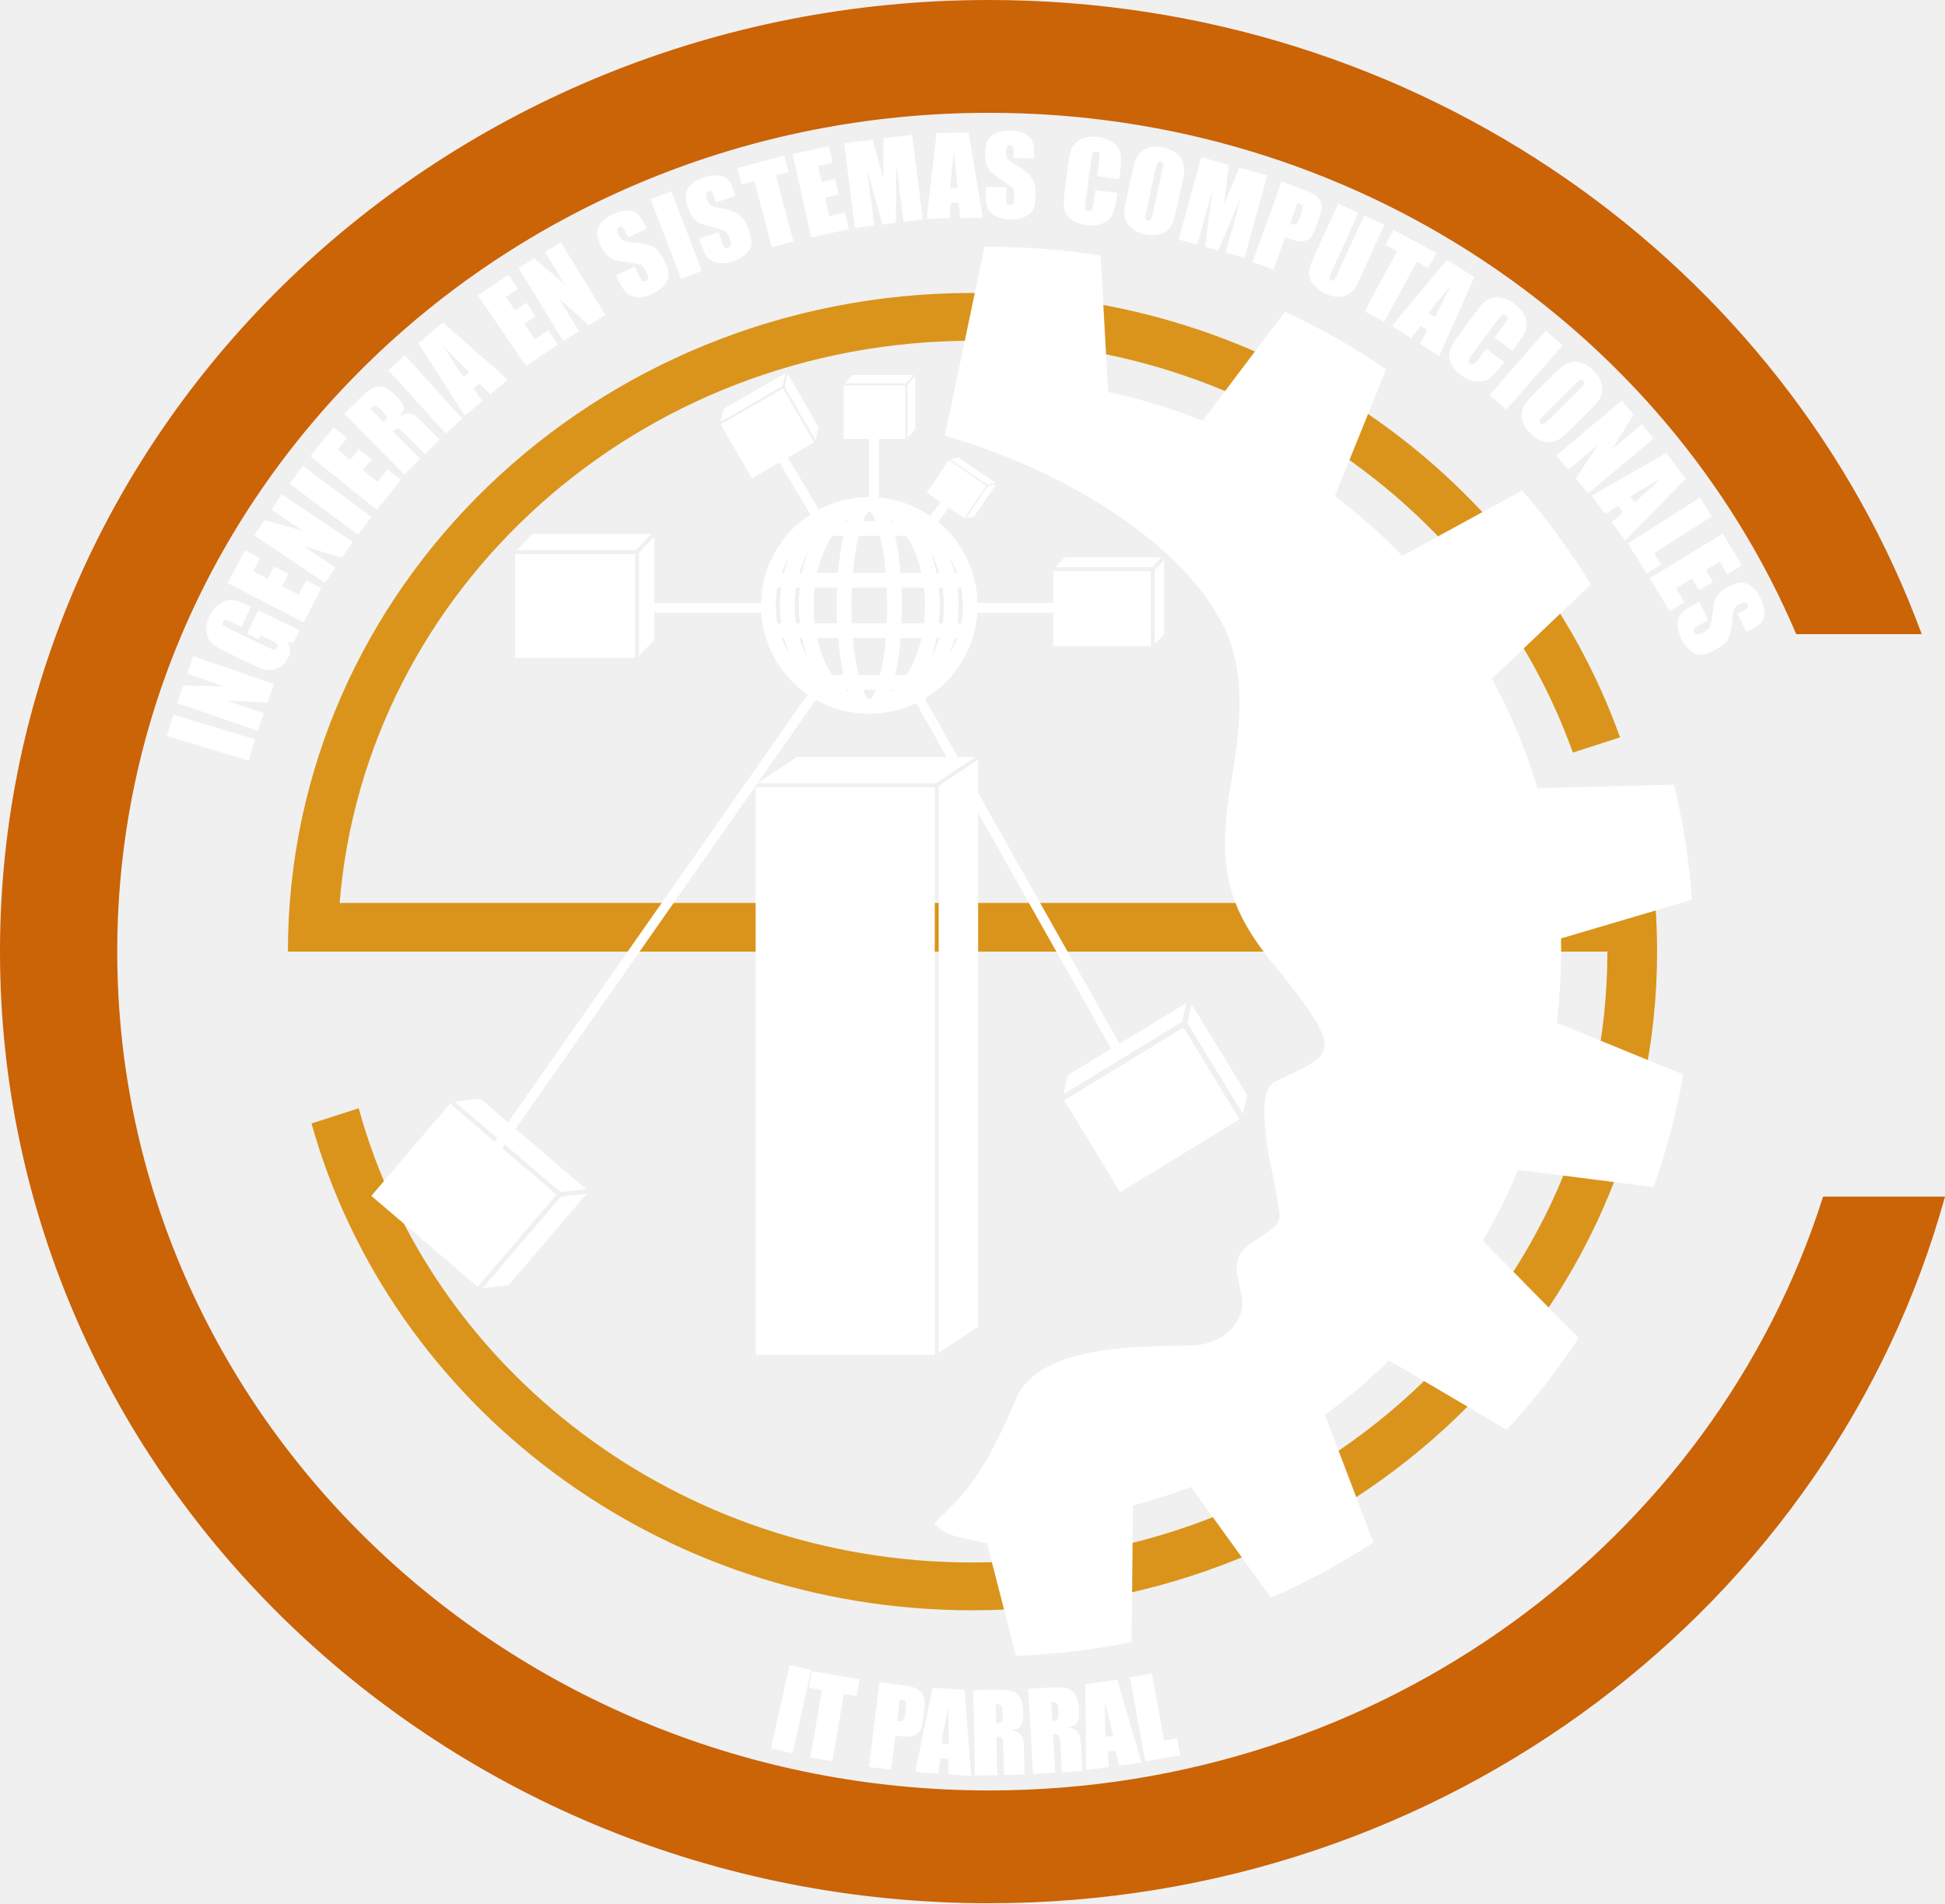
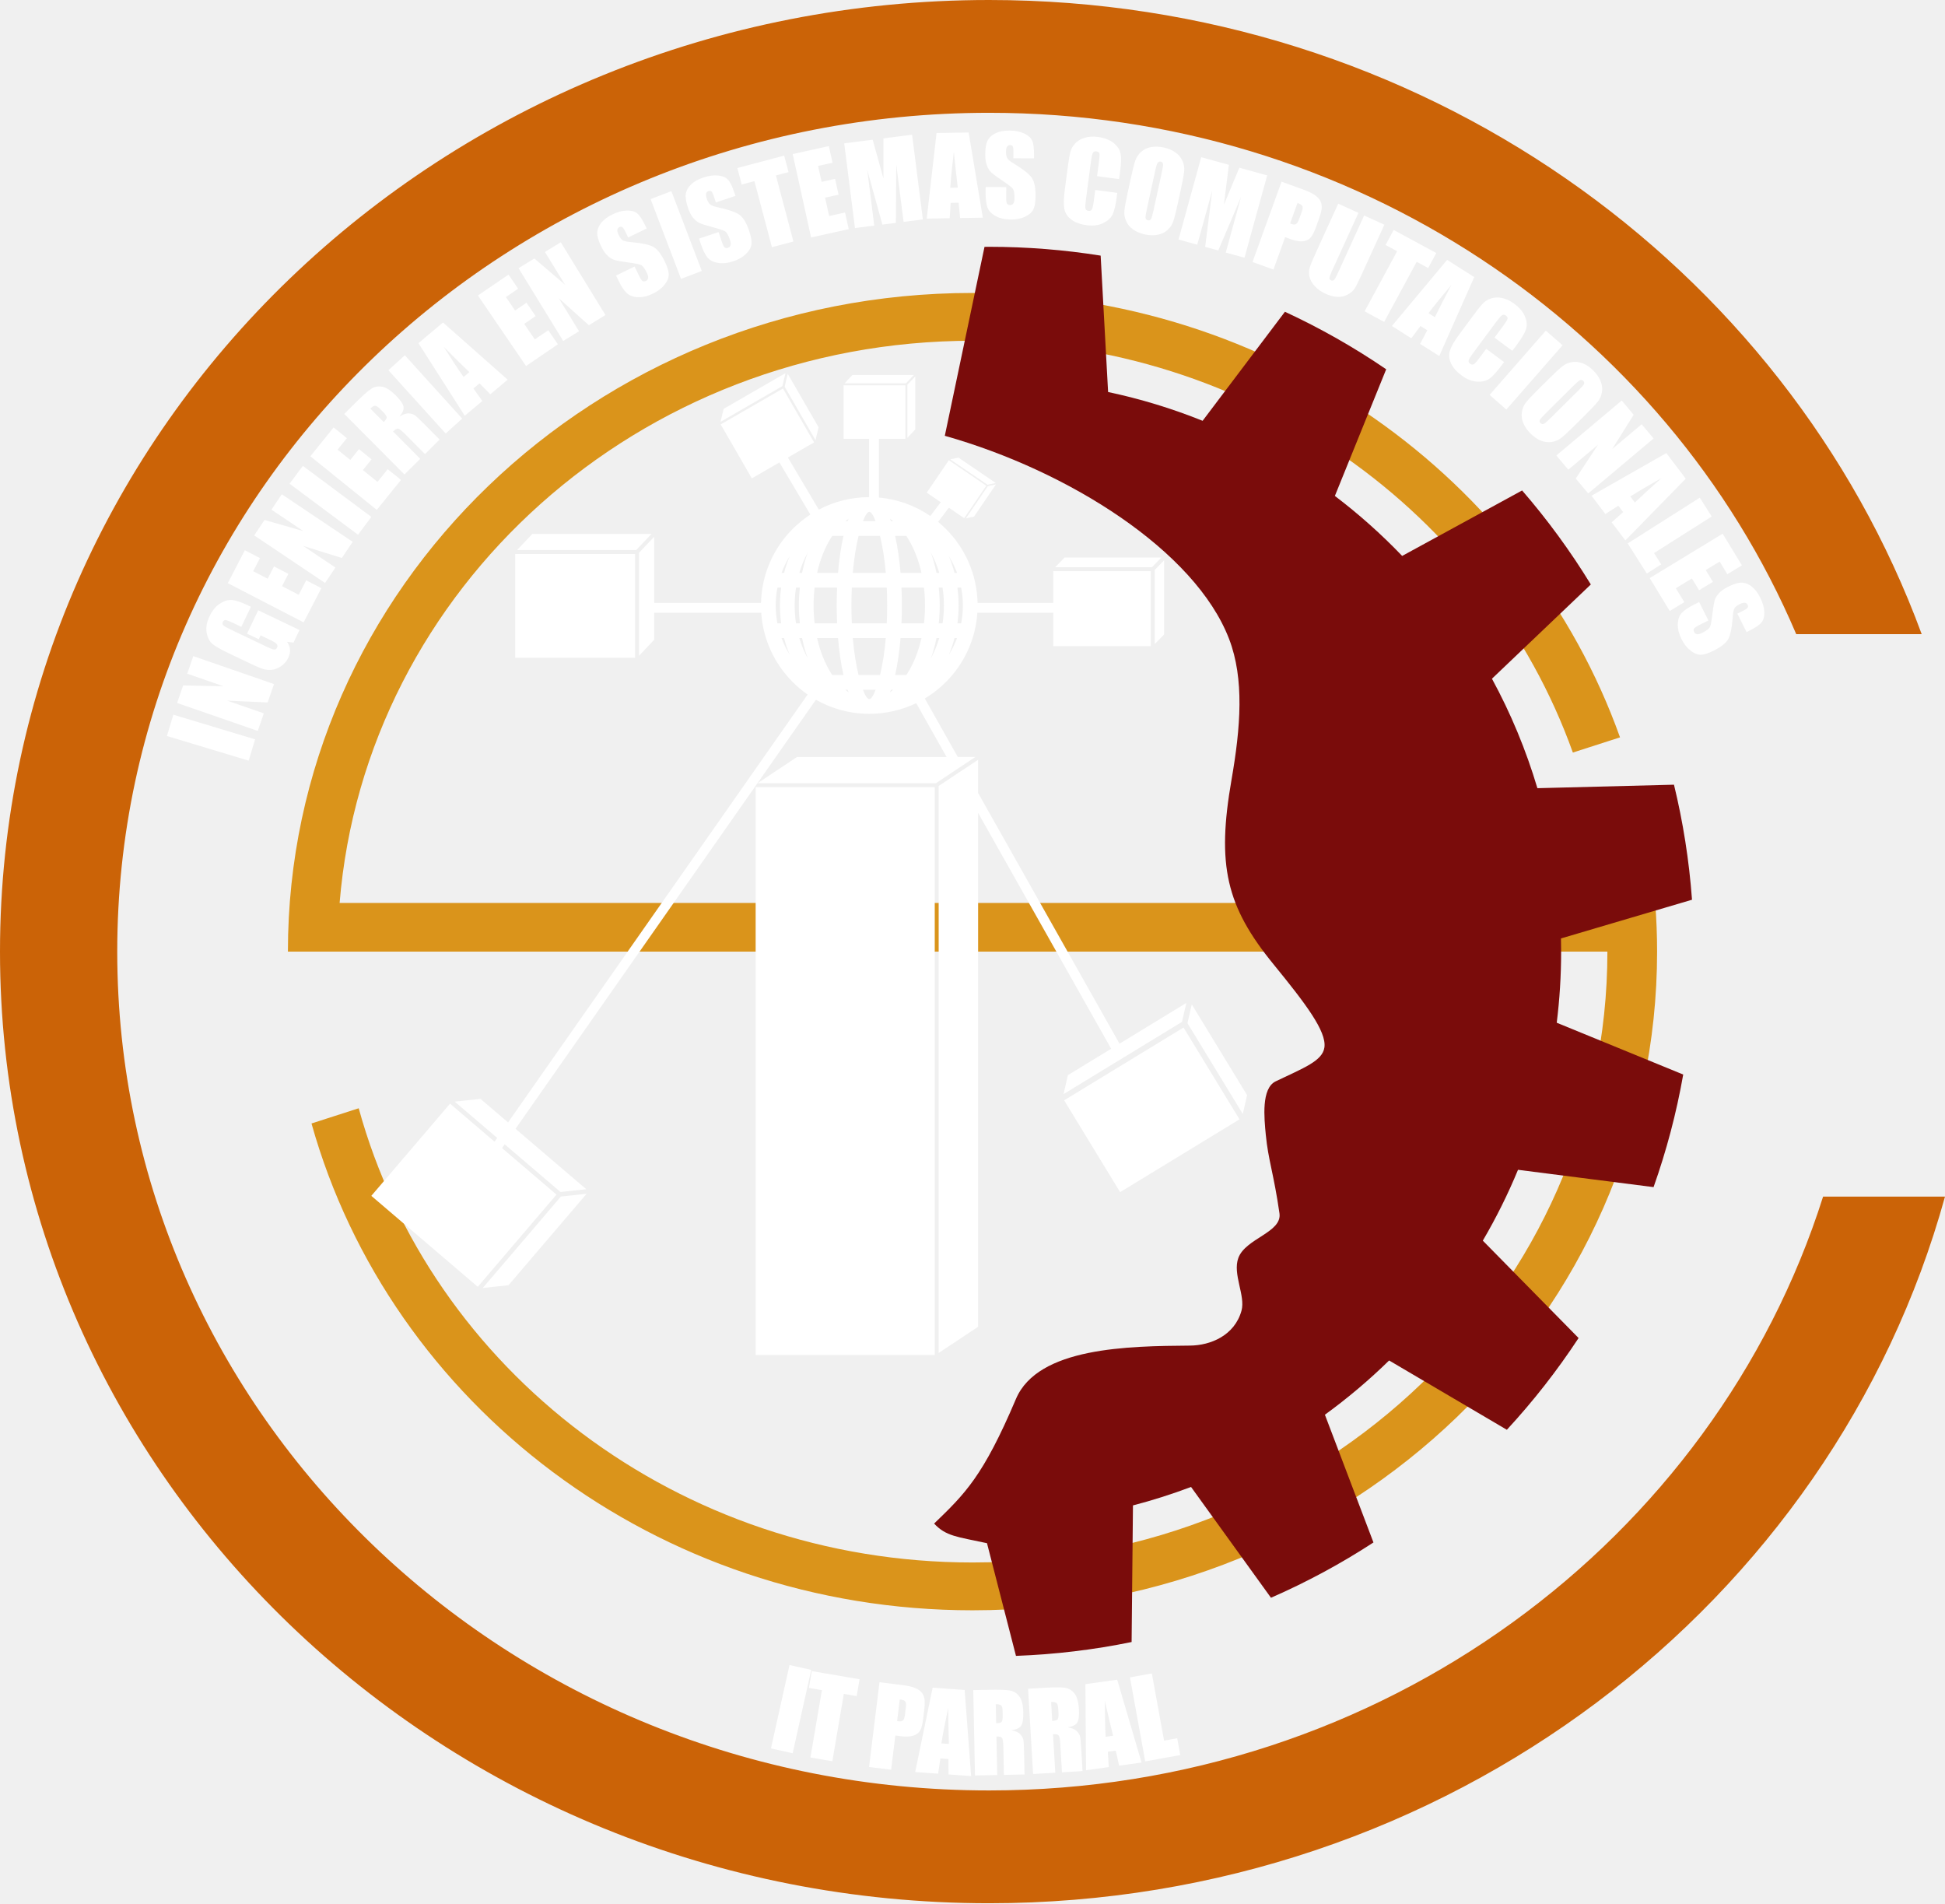
<svg xmlns="http://www.w3.org/2000/svg" xml:space="preserve" width="152.457mm" height="149.166mm" version="1.1" style="shape-rendering:geometricPrecision; text-rendering:geometricPrecision; image-rendering:optimizeQuality; fill-rule:evenodd; clip-rule:evenodd" viewBox="0 0 15305.13 14974.76">
  <defs>
    <style type="text/css">
   
     .fil3 {fill:#ffffff}
-      .fil2 {fill:#ffffff}
+      .fil2 {fill:#7A0C0B}
     .fil0 {fill:#CB6307}
     .fil1 {fill:#DA941B}
     .fil4 {fill:#ffffff;fill-rule:nonzero}
   
  </style>
  </defs>
  <g id="Capa_x0020_1">
    <g id="Sistemas_x0020_Computacionales.cdr">
      <path class="fil0" d="M7783.01 0c3387.84,0 6269.63,2082.64 7338.75,4989.51l-987.27 0c-1023.68,-2406.43 -3481.57,-4101.98 -6351.49,-4101.98 -3788.9,0 -6860.42,2954.87 -6860.42,6599.83 0,3644.98 3071.52,6599.85 6860.42,6599.85 3091.79,0 5705.54,-1967.71 6562.82,-4672.3l959.31 0c-884.04,3200.96 -3916.55,5559.84 -7522.12,5559.84 -4298.42,0 -7783.01,-3352.23 -7783.01,-7487.39 0,-4135.14 3484.59,-7487.37 7783.01,-7487.37z" />
      <path class="fil1" d="M7652.57 2304.95c2361.65,0 4368.15,1462.09 5095.36,3496.62l-371.16 119.52c-675.24,-1885.29 -2535.14,-3239.96 -4724.19,-3239.96 -2625.12,0 -4777.26,1947.91 -4980.19,4423.16l10352.55 0c9.61,126.47 14.68,254.21 14.68,383.06 0,2862.17 -2411.88,5182.43 -5387.04,5182.43 -2488.87,0 -4583.18,-1623.92 -5201.43,-3830.34l371.53 -119.64c565.74,2057.2 2513.63,3573.79 4829.89,3573.79 2759.17,0 4995.99,-2151.86 4995.99,-4806.24l-10383.03 0c0,-2862.17 2411.89,-5182.41 5387.04,-5182.41z" />
      <path class="fil2" d="M8719.6 3084.39c256.68,54.33 505.27,130.48 743.72,226.5l647.74 -857.93c278.91,129.16 545.31,280.73 796.82,452.53l-403.82 996.5c188.73,143.38 365.85,301.23 529.59,472.04l943.8 -515.12c199.81,230.65 380.73,478.11 540.73,739.73l-778.06 741.44c147.65,271.38 267.88,559.85 357.62,861.37l1074.73 -27.45c71.27,293.29 119.26,595.69 141.9,905.14l-1031.17 304.56c0.76,34.47 1.31,69.02 1.31,103.66 0,189.46 -11.82,376.16 -34.57,559.44l995.23 407.63c-53.58,304.61 -132.22,600.55 -233.37,885.86l-1066.62 -136.28c-79.67,192.9 -172.37,379.05 -276.99,557.35l753.68 766.25c-168.29,256.22 -357.26,497.61 -564.48,721.91l-926.42 -545.33c-157.61,154.24 -326.54,296.97 -505.38,426.85l382.07 1005.06c-255.04,166.26 -524.67,311.94 -806.42,435.05l-628.96 -871.85c-148.77,56.17 -301.24,104.85 -457.04,145.25l-10.66 1074.88c-295.35,60.7 -599.41,97.42 -909.92,109.06l-228.05 -886.6c-238.44,-51.45 -322.46,-54.67 -416.15,-154.39 241.47,-233.2 384.65,-369.4 644.04,-980.63 173.09,-407.89 885.42,-415.83 1369.51,-419.72 162.12,-1.28 350.68,-79.52 405.15,-274.11 33.21,-118.68 -71.9,-288.46 -24.51,-416.09 57.14,-153.91 345.03,-199.81 323.43,-350.42 -44.51,-310.37 -88.44,-418.58 -107.56,-617.97 -12.58,-131.22 -36.79,-365.63 77.92,-420.61 220.94,-105.91 368.59,-160.26 383.38,-267.23 17.43,-126.11 -148.27,-344.51 -399.97,-652.91 -374.76,-459.17 -448.03,-781.39 -331.03,-1453.18 71.34,-409.54 101.96,-792.51 -19.39,-1107.88 -267.45,-695.11 -1266.59,-1324.07 -2236.74,-1597.82l312.38 -1486.65c11.99,-0.07 23.92,-0.46 35.94,-0.46 298.8,0 591.99,23.92 877.99,69.43l58.6 1073.12z" />
      <path class="fil3" d="M8303.03 4462.94l74.29 -76.28 761.36 0 -74.31 76.28 -761.34 0zm857.14 -54.19l0 583.5 -73.89 75.86 0 -583.5 73.89 -75.86zm-104.8 675.23l-767.4 0 0 -590.13 767.4 0 0 590.13z" />
      <path class="fil3" d="M6645.91 3015.9l61.92 -65.43 483.14 0 -61.92 65.43 -483.14 0zm556.14 -54.05l0 417.6 -61.72 65.22 0 -417.6 61.72 -65.22zm-77.64 491.01l-486.26 0 0 -421.03 486.26 0 0 421.03z" />
      <path class="fil3" d="M6117.41 4904.45l29.58 0c-6.27,-45.74 -9.54,-92.69 -9.54,-140.56 0,-47.87 3.26,-94.84 9.54,-140.59l-29.58 0c-8.78,45.51 -13.4,92.5 -13.4,140.59 0,48.07 4.62,95.06 13.4,140.56zm1392.96 1160.9l-145.92 96.99 -1403.19 0 310.76 -206.58 1176.52 0 -238.9 -423.53c-111.76,53.85 -237,84.06 -369.2,84.06 -152.68,0 -296.07,-40.3 -420.11,-110.8l-2363.68 3375.86 556.82 475.6 -202.94 21.62 -439.31 -375.24 -20.77 29.7 428.65 366.13 -619.51 725.3 -837.66 -715.51 619.51 -725.29 350.27 299.18 20.79 -29.69 -334.25 -285.5 202.95 -21.6 216.7 185.11 2357.28 -3366.66c-41.98,-29.13 -81.21,-61.99 -117.24,-98.02 -141.76,-141.52 -233.78,-332.84 -247.85,-545.46l-842.06 0 0 212.26 -119.75 126.56 0 -810.33 119.75 -126.55 0 520.83 840.39 0c5.26,-227.41 99.57,-432.8 249.39,-582.64 42.18,-42.11 88.73,-79.82 138.92,-112.44l-243.48 -410.45 -217.16 125.39 -244.86 -424.14 489.82 -282.83 244.9 424.14 -205.94 118.89 243.19 409.95c118.17,-62.42 252.69,-97.85 395.4,-98.16l0 -588.97 77.22 0 0 592.25c149.27,13.11 287.56,64.79 404.85,145.02l82.28 -108.45 -110.36 -75.14 173.79 -255.27 294.83 200.73 -173.79 255.3 -120.87 -82.3 -84.46 111.34c21.14,17.45 41.47,35.9 60.85,55.26 149.95,149.71 244.27,355.1 249.52,582.51l883.47 0 0 77.22 -885.14 0c-14.07,212.62 -106.09,403.96 -247.72,545.59 -49.62,49.51 -105.26,92.98 -165.75,129.18l259.48 459.97 138.44 0 -100.68 66.94 -64.18 42.66zm79.09 -16.24l107.27 -71.27 0 261.43 1112.7 1972.49 525.71 -320.49 -34.03 148.84 -932 568.18 34.02 -148.86 340.63 -207.65 -1047.04 -1856.08 0 4043.29 -310.37 206.16 0 -4461.15 138.9 -92.26 64.2 -42.64zm-3520.56 -1721.26l120.15 -126.97 937.48 0 -120.16 126.97 -937.47 0zm928.48 847.85l-943.54 0 0 -816.95 943.54 0 0 816.95zm672.4 -1856.76l24.31 -101.94 486.7 -280.99 -24.32 101.94 -486.69 280.99zm528.8 -377.91l242.86 420.69 -24.22 101.6 -242.86 -420.7 24.22 -101.59zm1279.07 673.46l64.57 -14.09 292.94 199.45 -64.57 14.1 -292.94 -199.46zm359.51 196.79l-172.39 253.23 -64.35 14.07 172.41 -253.24 64.33 -14.06zm1540.8 4091l435.41 714.31 -33.84 147.99 -435.41 -714.27 33.84 -148.03zm375.59 904.79l-939.42 572.67 -440.37 -722.39 939.43 -572.7 440.36 722.42zm-5137.72 585.76l-614.49 719.4 -202.29 21.55 614.49 -719.37 202.29 -21.58zm1648.14 -4488.38l29.79 0c-4.88,-45.74 -7.44,-92.69 -7.44,-140.56 0,-47.87 2.56,-94.84 7.44,-140.59l-29.79 0c-7.01,45.49 -10.68,92.5 -10.68,140.59 0,48.09 3.67,95.08 10.68,140.56zm146.27 0l176.88 0c-2.02,-45.7 -3.06,-92.67 -3.06,-140.56 0,-47.92 1.04,-94.89 3.06,-140.59l-176.88 0c-5.32,45.51 -8.09,92.5 -8.09,140.59 0,48.09 2.77,95.06 8.09,140.56zm292.77 0l274.87 0c2.06,-45.55 3.13,-92.52 3.13,-140.56 0,-48.05 -1.07,-95.04 -3.13,-140.59l-274.87 0c-2.06,45.55 -3.12,92.54 -3.12,140.59 0,48.04 1.06,95.01 3.12,140.56zm390.76 0l176.88 0c5.32,-45.5 8.1,-92.47 8.1,-140.56 0,-48.09 -2.78,-95.08 -8.1,-140.59l-176.88 0c2.02,45.7 3.07,92.67 3.07,140.59 0,47.89 -1.05,94.86 -3.07,140.56zm293.36 0l29.8 0c7,-45.48 10.68,-92.47 10.68,-140.56 0,-48.09 -3.68,-95.1 -10.68,-140.59l-29.8 0c4.89,45.75 7.45,92.72 7.45,140.59 0,47.87 -2.56,94.82 -7.45,140.56zm146.76 0l29.59 0c8.77,-45.5 13.39,-92.49 13.39,-140.56 0,-48.09 -4.62,-95.08 -13.39,-140.59l-29.59 0c6.28,45.75 9.55,92.72 9.55,140.59 0,47.87 -3.26,94.82 -9.55,140.56zm-2.87 115.83l-19.98 0c-11.87,45.62 -26.77,89.57 -44.48,131.52 25.64,-41.3 47.3,-85.31 64.46,-131.52zm-139.99 0l-21.7 0c-11.34,55.95 -26.27,109.4 -44.37,159.63 26.94,-49.25 49.25,-102.79 66.08,-159.63zm-139.98 0l-164.62 0c-9.09,108.76 -23.81,207.61 -42.77,291.02l88.16 0 10.41 -16.15c47.83,-76.59 85.32,-170.18 108.81,-274.87zm-280.76 0l-259.67 0c9.63,110.99 25.35,210.17 45.51,291.02l168.67 0c20.16,-80.85 35.87,-180.03 45.5,-291.02zm-375.81 0l-164.61 0c23.48,104.69 60.98,198.28 108.8,274.87l10.42 16.15 88.16 0c-18.95,-83.41 -33.69,-182.26 -42.78,-291.02zm-282.89 0l-21.71 0c16.83,56.84 39.13,110.38 66.08,159.63 -18.1,-50.24 -33.03,-103.68 -44.36,-159.63zm-141.73 0l-19.98 0c17.16,46.21 38.83,90.22 64.46,131.52 -17.71,-41.95 -32.62,-85.9 -44.48,-131.52zm-19.98 -512.8l19.98 0c11.87,-45.62 26.77,-89.56 44.48,-131.52 -25.63,41.3 -47.3,85.32 -64.46,131.52zm139.99 0l21.71 0c11.33,-55.95 26.26,-109.37 44.36,-159.6 -26.94,49.22 -49.25,102.76 -66.08,159.6zm139.99 0l164.61 0c9.09,-108.76 23.79,-207.58 42.78,-290.99l-88.16 0 -10.42 16.15c-47.85,76.58 -85.32,170.15 -108.8,274.84zm280.75 0l259.67 0c-9.63,-110.99 -25.34,-210.14 -45.5,-290.99l-168.67 0c-20.16,80.85 -35.88,180 -45.51,290.99zm375.81 0l164.62 0c-23.49,-104.69 -60.97,-198.26 -108.81,-274.84l-10.41 -16.15 -88.16 0c18.97,83.41 33.68,182.23 42.77,290.99zm282.9 0l21.7 0c-16.83,-56.84 -39.13,-110.38 -66.08,-159.6 18.1,50.23 33.03,103.65 44.37,159.6zm141.72 0l19.98 0c-17.16,-46.2 -38.82,-90.22 -64.46,-131.52 17.71,41.96 32.62,85.9 44.48,131.52zm-859.33 -406.82l18.45 0 7.18 -19.24c-8.69,5.95 -17.23,12.37 -25.63,19.24zm139.09 0l99.29 0c-17.6,-46.84 -34.67,-73.34 -49.64,-73.34 -14.97,0 -32.02,26.5 -49.64,73.34zm219.92 0l18.45 0c-8.4,-6.88 -16.94,-13.29 -25.63,-19.24l7.18 19.24zm18.43 1326.47l-18.43 0 -7.18 19.23c8.67,-5.97 17.23,-12.39 25.61,-19.23zm-139.07 0l-99.27 0c17.6,46.81 34.67,73.32 49.62,73.32 14.97,0 32.04,-26.51 49.64,-73.32zm-219.92 0l-18.43 0c8.4,6.85 16.94,13.26 25.61,19.21l-7.18 -19.21zm685.29 5233.88l-1409.24 0 0 -4467.78 1409.24 0 0 4467.78z" />
      <path class="fil4" d="M1364.01 5623.29l643.26 193.99 -50.55 167.53 -643.23 -193.99 50.52 -167.53zm157.15 -460.8l634.86 219.9 -50.03 144.46 -318.43 -14.11 288.68 99.98 -47.83 138.07 -634.86 -219.92 47.81 -138.05 317.85 6.75 -285.88 -99.02 47.83 -138.05zm453.21 -388.33l-75.45 157.85 -55.06 -26.3c-34.73,-16.61 -57.1,-25.57 -67.2,-26.79 -10.24,-1.26 -17.92,3.67 -23.17,14.67 -4.52,9.46 -3.93,17.73 1.97,24.78 5.75,7.01 24.22,17.86 55.15,32.66l290.69 138.94c27.08,12.94 45.88,19.9 56.08,20.53 10.22,0.63 17.79,-4.05 22.68,-14.27 5.38,-11.23 4.11,-21.1 -3.66,-29.82 -7.79,-8.6 -25.84,-19.74 -54.08,-33.23l-71.77 -34.31 -14.67 30.64 -91.95 -43.95 87.92 -183.91 324.92 155.31 -47.45 99.24 -50.39 -6.19c13.66,19.7 21.23,39.95 22.94,60.7 1.62,20.86 -2.87,42.41 -13.41,64.52 -12.63,26.42 -30.82,48.03 -54.76,64.96 -23.9,16.84 -48.09,26.77 -72.8,29.52 -24.65,2.98 -48.11,0.85 -70.39,-6.01 -22.22,-7.03 -54.25,-20.45 -95.86,-40.34l-180.11 -86.08c-57.85,-27.67 -98.41,-50.81 -121.59,-69.58 -23.33,-18.82 -38.78,-48.2 -46.53,-88.14 -7.73,-39.95 -0.33,-83.33 22.09,-130.19 22.04,-46.1 49.72,-79.78 83.28,-101.08 33.57,-21.31 65.57,-30.47 96.02,-27.23 30.57,3.32 70.58,16.79 120.4,40.6l26.18 12.52zm-181.74 -186.13l133.95 -258.73 119.18 61.7 -53.5 103.35 113.9 58.97 49.97 -96.56 113.13 58.58 -49.98 96.55 131.26 67.93 58.96 -113.9 119.18 61.71 -139.42 269.28 -596.64 -308.88zm424.75 -699.26l557.9 374.36 -85.19 126.96 -304.3 -94.77 253.66 170.22 -81.4 121.32 -557.9 -374.38 81.4 -121.3 305.64 87.48 -251.2 -168.57 81.4 -121.32zm165.69 -223.17l538.86 401.24 -104.49 140.35 -538.87 -401.24 104.5 -140.35zm59.09 -75.79l183.05 -226.69 104.43 84.31 -73.12 90.55 99.8 80.56 68.3 -84.57 99.11 80.02 -68.29 84.59 115 92.85 80.56 -99.79 104.43 84.29 -190.51 235.93 -522.74 -422.05zm266.9 -333.04l87.64 -87.12c58.42,-58.11 100.18,-95.21 125.35,-111.25 25.18,-16.04 53.52,-21.25 85.04,-15.67 31.4,5.49 67.36,28.63 107.71,69.19 36.83,37.03 56.95,66.54 60.38,88.47 3.54,21.79 -7.05,47.51 -31.65,76.97 30.58,-18.23 55.22,-26.56 73.88,-24.73 18.49,1.77 33.09,6.01 43.6,12.54 10.57,6.44 34.93,28.93 73.16,67.39l125.07 125.79 -115.06 114.38 -157.59 -158.51c-25.35,-25.5 -43.03,-39.29 -53.13,-41.41 -10.02,-2.24 -23.46,5.14 -40.42,22l213.79 215.05 -124.08 123.36 -473.69 -476.45zm204.92 -42.04l105.41 106.02c13.85,-13.79 21.6,-25.28 23.31,-34.58 1.75,-9.29 -7.81,-24.54 -28.67,-45.53l-26.07 -26.2c-15.06,-15.15 -27.67,-22.39 -37.67,-21.81 -10,0.56 -22.16,8.03 -36.31,22.11zm271.93 -419.33l450.99 498.01 -129.7 117.45 -450.97 -498.01 129.68 -117.45zm300.26 -258.03l508.85 449.97 -136.65 114.87 -84.86 -86.21 -48.22 40.54 70.33 98.42 -138.36 116.33 -364.52 -571.31 193.42 -162.6zm207.24 390.61c-55.4,-52.93 -122.77,-119.44 -202.36,-199.58 69.84,109.93 122.17,189.11 156.96,237.74l45.4 -38.17zm67.41 -603.07l240.7 -164.15 75.62 110.88 -96.15 65.57 72.27 105.95 89.81 -61.26 71.79 105.26 -89.83 61.24 83.28 122.11 105.96 -72.27 75.62 110.88 -250.53 170.85 -378.54 -555.08zm651.94 -418.73l351.48 572.6 -130.33 79.97 -237.24 -212.81 159.81 260.35 -124.52 76.43 -351.45 -572.59 124.51 -76.44 241.49 206.75 -158.26 -257.84 124.51 -76.43zm676.15 -108.43l-145.95 70.88 -21.68 -44.69c-10.16,-20.9 -18.56,-33.34 -25.04,-37.27 -6.47,-3.95 -13.94,-3.76 -22.62,0.43 -9.41,4.58 -14.69,11.87 -15.75,21.98 -1.14,9.98 2.08,22.77 9.67,38.42 9.77,20.11 19.95,33.92 30.34,41.43 10.25,7.46 31.02,12.67 62.4,15.36 89.89,7.82 150.43,20.75 181.42,38.57 31.15,17.77 61.03,56.32 89.72,115.41 20.9,43.04 31.21,77.2 31.1,102.59 -0.17,25.26 -11.22,51.72 -33.46,79.5 -22.05,27.86 -52.2,51.02 -90.53,69.62 -42.02,20.4 -81.71,29.75 -119.22,28.3 -37.41,-1.51 -66.6,-12.36 -87.81,-32.42 -21.18,-20.24 -42.77,-53.05 -64.72,-98.25l-19.23 -39.59 145.94 -70.87 35.68 73.48c11.01,22.67 20.1,36.18 27.34,40.71 7.23,4.51 16.02,4.18 26.46,-0.89 10.44,-5.06 16.22,-12.92 17.3,-23.66 1.13,-10.64 -2.24,-24.08 -10.03,-40.13 -17.27,-35.54 -33.42,-56.49 -48.35,-62.61 -15.37,-6.06 -48.72,-12.55 -100.18,-19.34 -51.52,-6.94 -86.42,-13.28 -104.82,-18.82 -18.3,-5.58 -36.71,-16.65 -55.02,-33.27 -18.28,-16.58 -35.29,-40.9 -50.87,-72.99 -22.46,-46.25 -33.03,-82.95 -31.58,-110.09 1.47,-27.15 12.34,-53.06 32.81,-77.94 20.51,-24.89 49.31,-46.27 86.63,-64.4 40.74,-19.79 78.58,-29.99 113.73,-30.84 35.09,-0.65 62.09,6.66 81.16,22.29 19,15.47 40.26,47.19 63.57,95.19l11.62 23.94zm194.16 -293.6l239.41 627.78 -163.48 62.34 -239.43 -627.76 163.5 -62.36zm504.21 37.01l-153.81 51.65 -15.82 -47.1c-7.38,-22 -14.11,-35.41 -20.05,-40.14 -5.91,-4.73 -13.35,-5.52 -22.48,-2.45 -9.94,3.32 -16.09,9.87 -18.45,19.76 -2.39,9.77 -0.83,22.86 4.7,39.36 7.12,21.18 15.43,36.17 24.81,44.97 9.21,8.69 29.15,16.5 59.92,23.18 88.14,19.21 146.56,39.79 175.01,61.42 28.63,21.6 53.35,63.63 74.27,125.89 15.24,45.36 21.1,80.57 17.75,105.72 -3.39,25.04 -17.75,49.88 -43.34,74.59 -25.43,24.83 -58.29,43.93 -98.66,57.5 -44.28,14.88 -84.86,19.08 -121.87,12.87 -36.9,-6.28 -64.46,-20.77 -82.95,-43.38 -18.43,-22.79 -35.66,-58.08 -51.65,-105.72l-14.01 -41.72 153.79 -51.65 26 77.44c8.03,23.87 15.32,38.43 21.91,43.84 6.62,5.4 15.37,6.21 26.37,2.49 11.01,-3.67 17.73,-10.72 20.19,-21.27 2.49,-10.37 0.82,-24.14 -4.84,-41.06 -12.59,-37.45 -25.94,-60.27 -39.95,-68.27 -14.5,-7.97 -46.75,-18.65 -96.92,-31.95 -50.22,-13.46 -83.99,-24.21 -101.54,-32.04 -17.44,-7.88 -34.29,-21.21 -50.34,-40.02 -16,-18.8 -29.79,-45.09 -41.15,-78.91 -16.35,-48.72 -22.15,-86.48 -17.27,-113.22 4.92,-26.72 19.01,-51.04 42.51,-73.1 23.5,-22.09 54.8,-39.61 94.12,-52.82 42.95,-14.43 81.77,-19.7 116.74,-16.09 34.9,3.83 60.75,14.54 77.66,32.47 16.88,17.79 33.88,51.94 50.87,102.54l8.49 25.22zm383.34 -316.74l34.38 129.75 -99.35 26.33 137.76 519.7 -169.13 44.82 -137.76 -519.7 -100.16 26.55 -34.38 -129.73 368.63 -97.73zm67.04 -12.08l284.5 -62.81 28.93 131.06 -113.64 25.09 27.67 125.24 106.15 -23.44 27.48 124.41 -106.16 23.41 31.87 144.35 125.24 -27.67 28.93 131.05 -296.09 65.37 -144.87 -656.06zm939.61 -152.29l84.75 666.5 -151.66 19.27 -57.63 -449.87 -3.04 457.6 -106.17 13.48 -119.5 -431.73 55.49 439.87 -151.68 19.28 -84.73 -666.5 223.97 -28.47c11.45,39.52 24.38,86.1 38.72,139.35l46.1 166.11 -0.13 -316.21 225.53 -28.69zm445.04 -17.58l111.34 670.06 -178.49 3.02 -11.51 -120.43 -62.98 1.07 -7.45 120.76 -180.74 3.06 77.19 -673.27 252.65 -4.29zm-85.36 433.86c-9.65,-76.02 -20.03,-170.13 -31.27,-282.51 -15.09,129.38 -24.36,223.83 -28.04,283.51l59.31 -1zm599.57 -230.14l-162.21 -1.16 0.35 -49.68c0.17,-23.22 -1.84,-38.11 -5.91,-44.5 -4.05,-6.4 -10.83,-9.56 -20.46,-9.63 -10.46,-0.09 -18.41,4.12 -23.86,12.7 -5.45,8.44 -8.23,21.31 -8.36,38.72 -0.17,22.37 2.83,39.24 8.82,50.6 5.86,11.23 22.2,25.11 49.11,41.44 77.12,46.83 125.66,85.27 145.56,115 20.03,29.75 29.73,77.52 29.24,143.21 -0.35,47.85 -6.23,83.04 -17.6,105.74 -11.33,22.57 -33.01,41.39 -65.24,56.45 -32.11,15.19 -69.39,22.59 -112.01,22.28 -46.7,-0.35 -86.43,-9.57 -119.41,-27.49 -32.86,-17.95 -54.22,-40.61 -64.35,-67.98 -10,-27.56 -14.82,-66.52 -14.45,-116.77l0.33 -44.01 162.21 1.15 -0.59 81.69c-0.18,25.19 1.99,41.35 6.46,48.61 4.49,7.25 12.52,10.86 24.14,10.94 11.6,0.07 20.24,-4.4 25.98,-13.56 5.73,-9.03 8.66,-22.57 8.79,-40.41 0.28,-39.5 -4.92,-65.44 -15.58,-77.55 -11.1,-12.26 -38.13,-32.85 -81.23,-61.74 -43.12,-29.07 -71.58,-50.22 -85.62,-63.35 -13.92,-13.11 -25.52,-31.19 -34.58,-54.19 -9.02,-22.98 -13.48,-52.33 -13.24,-88.01 0.37,-51.39 7.18,-88.98 20.51,-112.68 13.35,-23.68 34.58,-42.09 63.95,-55.3 29.42,-13.22 64.72,-19.64 106.2,-19.34 45.29,0.33 83.73,7.97 115.61,22.79 31.74,14.95 52.7,33.49 62.88,55.93 10.16,22.33 15.15,60.14 14.76,113.5l-0.2 26.62zm669.73 162.82l-173.45 -22.92 15.28 -115.66c4.44,-33.68 5.38,-54.84 2.84,-63.74 -2.56,-8.75 -10.15,-14.04 -22.63,-15.69 -14.03,-1.86 -23.68,2 -28.8,11.61 -5.15,9.74 -10.01,31.38 -14.45,65.04l-40.83 309.06c-4.29,32.42 -5.1,53.71 -2.62,64.19 2.49,10.31 10.42,16.37 23.61,18.13 12.74,1.68 21.82,-2.15 27.06,-11.59 5.23,-9.3 10.29,-32.33 15.13,-68.97l11.07 -83.79 173.45 22.9 -3.43 25.98c-9.13,69.05 -20.49,117.38 -33.99,144.87 -13.5,27.65 -38.46,50.03 -74.59,67.39 -36.27,17.36 -78.69,22.74 -127.5,16.3 -50.67,-6.7 -91.29,-21.36 -121.85,-44.1 -30.4,-22.72 -48.94,-51.02 -55.3,-84.97 -6.37,-33.99 -5.25,-83.52 3.37,-148.77l25.69 -194.52c6.32,-48 12.76,-83.72 19.17,-107.3 6.53,-23.54 19.26,-45.42 38.63,-65.41 19.19,-20.03 44.11,-34.58 74.71,-43.54 30.6,-8.95 64.69,-10.87 102.3,-5.9 50.96,6.74 91.76,22.11 122.4,46.29 30.51,24.03 49.05,51.46 55.69,82.32 6.5,30.84 5.64,77.26 -2.59,139.46l-8.36 63.31zm461.7 192.46c-14.34,65.99 -26,112.26 -35.16,138.96 -9.02,26.87 -24.14,49.79 -45.4,68.93 -21.25,19.14 -47.18,31.75 -77.63,37.89 -30.45,6.12 -64.13,5.18 -101.07,-2.85 -35.14,-7.64 -65.27,-20.29 -90.72,-37.84 -25.44,-17.58 -44.26,-39.62 -56.15,-66.26 -12.02,-26.66 -16.67,-53.89 -14.11,-81.6 2.71,-27.78 11.31,-75.44 26,-142.95l24.42 -112.33c14.36,-66 26,-112.29 35.16,-138.99 9.02,-26.87 24.14,-49.79 45.4,-68.93 21.27,-19.14 47.18,-31.75 77.63,-37.89 30.45,-6.12 64.15,-5.16 101.1,2.87 35.11,7.64 65.26,20.27 90.69,37.82 25.46,17.58 44.28,39.62 56.17,66.26 12,26.66 16.65,53.91 14.11,81.6 -2.73,27.8 -11.33,75.47 -26.02,142.97l-24.42 112.34zm-124.08 -252.85c6.64,-30.4 9.2,-50.28 7.75,-59.57 -1.5,-9.18 -7.34,-14.93 -17.58,-17.15 -8.71,-1.9 -16.08,0.11 -22.31,6 -6.03,5.8 -12.8,25.61 -20.16,59.36l-66.62 306.38c-8.28,38.06 -11.87,61.9 -10.73,71.42 1.07,9.66 7.16,15.63 18.23,18.04 11.36,2.45 19.79,-1.09 25.2,-10.62 5.4,-9.54 12.26,-33.7 20.64,-72.29l65.57 -301.57zm827.66 31.39l-178.64 647.68 -147.39 -40.65 120.21 -437.34 -179.15 421.08 -103.18 -28.45 56.1 -444.48 -118.33 427.29 -147.36 -40.65 178.64 -647.68 217.65 60.04c-4.66,40.89 -10.68,88.85 -17.99,143.52l-21.47 171.02 121.76 -291.84 219.16 60.45zm112.94 49.37l165.49 59.8c44.71,16.17 77.81,32.06 99.4,47.83 21.4,15.71 35.85,32.39 43.2,49.94 7.32,17.69 9.59,36.72 7.23,57.08 -2.58,20.47 -10.99,50.37 -25.28,89.92l-19.88 54.97c-14.54,40.22 -29.28,68.16 -44.32,83.48 -14.95,15.52 -35.42,24.22 -61.05,26.11 -25.8,1.82 -56.6,-3.74 -92.43,-16.7l-44.06 -15.91 -92.1 254.82 -164.55 -59.47 228.35 -631.87zm125.59 167.31l-58.18 160.99c4.56,1.95 8.49,3.5 11.85,4.71 15.04,5.45 26.76,5.47 35.33,0.13 8.36,-5.25 16.88,-19.64 25.32,-43.06l18.82 -52.07c7.8,-21.55 9.59,-36.87 5.15,-45.87 -4.3,-8.93 -17.14,-17.17 -38.29,-24.83zm683.51 171.26l-186.39 408.68c-21.16,46.38 -37.56,78.25 -49.05,95.58 -11.67,17.39 -29.34,32.66 -53.16,45.62 -23.86,13.07 -50.26,19.06 -79.11,18.21 -28.97,-0.94 -59.92,-8.82 -92.91,-23.85 -36.44,-16.63 -65.89,-37.37 -88.16,-62.16 -22.44,-24.87 -36.11,-50.08 -41.08,-75.69 -5.06,-25.8 -3.83,-49.96 3.39,-72.66 7.37,-22.63 26.76,-68.56 58.2,-137.45l165.1 -361.94 159.19 72.62 -209.14 458.52c-12.17,26.66 -18.56,44.43 -19.08,53.06 -0.59,8.75 3.5,15.15 12.15,19.09 9.79,4.46 18.1,3.28 24.65,-3.55 6.59,-6.96 16.81,-25.63 30.67,-56.01l205.56 -450.66 159.19 72.6zm408.63 222.82l-63.9 118.04 -90.39 -48.92 -255.93 472.82 -153.87 -83.28 255.93 -472.82 -91.14 -49.33 63.89 -118.04 335.41 181.54zm298.54 189.33l-275.21 620.99 -150.79 -95.56 56.54 -106.95 -53.22 -33.73 -72.57 96.8 -152.69 -96.77 434.52 -520.05 213.42 135.27zm-309.75 315.53c33.73,-68.79 76.79,-153.12 129.12,-253.19 -83.68,99.81 -143.37,173.61 -179.22,221.46l50.09 31.73zm609.64 264.97l-140.59 -104.15 69.47 -93.72c20.23,-27.3 31.3,-45.36 33.4,-54.37 2,-8.88 -2.08,-17.18 -12.19,-24.69 -11.36,-8.43 -21.66,-9.75 -30.82,-3.83 -9.22,6.04 -23.96,22.59 -44.19,49.88l-185.58 250.46c-19.49,26.28 -30.51,44.51 -33.45,54.87 -2.8,10.24 1.18,19.37 11.87,27.29 10.35,7.66 20.14,8.73 29.28,3.02 9.09,-5.6 24.68,-23.29 46.67,-52.99l50.34 -67.89 140.57 104.15 -15.58 21.06c-41.48,55.95 -74.86,92.69 -100.01,110.18 -25.2,17.65 -57.89,25.13 -97.9,22.77 -40.15,-2.41 -79.85,-18.28 -119.42,-47.58 -41.06,-30.43 -69.47,-62.95 -85.16,-97.66 -15.59,-34.6 -18.06,-68.36 -7.14,-101.12 10.9,-32.81 35.9,-75.6 75.09,-128.48l116.79 -157.64c28.83,-38.91 51.79,-67.01 68.82,-84.53 17.14,-17.42 38.89,-30.38 65.51,-38.48 26.5,-8.2 55.35,-8.83 86.48,-1.84 31.08,7.03 61.83,21.9 92.3,44.45 41.3,30.6 69.51,63.83 84.6,99.86 15.03,35.81 17.92,68.79 8.75,98.99 -9.29,30.12 -32.55,70.3 -69.89,120.71l-38.02 51.28zm395.16 -44.01l-442.37 505.66 -131.69 -115.19 442.39 -505.67 131.67 115.2zm96.11 630.23c-47.96,47.54 -82.91,80.02 -105.11,97.45 -22.2,17.62 -47.36,28.62 -75.62,33.11 -28.23,4.49 -56.86,0.96 -85.73,-10.46 -28.86,-11.44 -56.62,-30.55 -83.23,-57.38 -25.33,-25.55 -43.73,-52.55 -55.53,-81.15 -11.78,-28.58 -15.57,-57.32 -11.05,-86.12 4.44,-28.91 15.34,-54.28 32.57,-76.15 17.4,-21.84 50.56,-57.15 99.61,-105.78l81.64 -80.94c47.94,-47.53 82.91,-80.04 105.11,-97.46 22.2,-17.65 47.36,-28.63 75.62,-33.12 28.26,-4.49 56.86,-0.96 85.73,10.46 28.89,11.42 56.62,30.58 83.23,57.43 25.33,25.52 43.76,52.53 55.54,81.1 11.8,28.58 15.58,57.32 11.05,86.12 -4.43,28.91 -15.37,54.3 -32.55,76.15 -17.43,21.84 -50.61,57.15 -99.66,105.78l-81.62 80.96zm33.51 -279.66c22.11,-21.91 35.07,-37.18 38.91,-45.77 3.74,-8.51 1.98,-16.52 -5.4,-23.96 -6.28,-6.32 -13.55,-8.64 -21.98,-7.1 -8.23,1.58 -24.7,14.52 -49.23,38.83l-222.63 220.78c-27.65,27.43 -43.62,45.47 -47.87,54.07 -4.36,8.7 -2.48,17.03 5.49,25.06 8.18,8.25 17.18,9.87 26.89,4.82 9.75,-5.08 28.63,-21.6 56.67,-49.42l219.14 -217.3zm586.72 382.88l-514.38 432.2 -98.37 -117.05 175.43 -266.11 -233.89 196.53 -93.99 -111.87 514.4 -432.19 93.99 111.86 -168.8 269.38 231.64 -194.61 93.97 111.86zm252.97 316.24l-475.01 485.55 -107.84 -142.24 90.37 -80.41 -38.06 -50.22 -101.85 65.31 -109.21 -144.06 588.93 -335.3 152.66 201.37zm-400.55 187.31c55.67,-52.65 125.47,-116.61 209.51,-192.06 -113.31,64.24 -195.02,112.52 -245.36,144.78l35.85 47.27zm604.89 109.95l-453.95 288.1 56.43 88.92 -113.31 71.92 -150.17 -236.67 567.26 -360.01 93.74 147.74zm86.19 135.7l151.44 248.89 -114.65 69.75 -60.5 -99.41 -109.58 66.67 56.52 92.87 -108.83 66.23 -56.51 -92.89 -126.27 76.85 66.67 109.57 -114.65 69.76 -157.61 -259.07 573.96 -349.22zm188.27 774.02l-72.79 -144.98 44.41 -22.29c20.74,-10.42 33.07,-18.99 36.92,-25.52 3.84,-6.53 3.58,-14 -0.75,-22.61 -4.68,-9.35 -12.04,-14.54 -22.15,-15.48 -10.02,-0.98 -22.74,2.39 -38.3,10.2 -19.99,10.03 -33.64,20.38 -41.04,30.89 -7.32,10.33 -12.24,31.16 -14.52,62.59 -6.63,89.98 -18.75,150.7 -36.16,181.93 -17.36,31.37 -55.51,61.75 -114.2,91.23 -42.75,21.47 -76.79,32.24 -102.15,32.46 -25.29,0.17 -51.9,-10.55 -79.96,-32.4 -28.15,-21.68 -51.7,-51.52 -70.83,-89.61 -20.95,-41.73 -30.82,-81.31 -29.88,-118.82 1.02,-37.44 11.46,-66.76 31.25,-88.25 19.97,-21.43 52.48,-43.47 97.4,-66.02l39.33 -19.74 72.78 144.98 -73 36.63c-22.5,11.32 -35.89,20.58 -40.32,27.87 -4.42,7.29 -3.98,16.08 1.22,26.48 5.21,10.35 13.14,16.02 23.9,16.97 10.64,1 24.03,-2.56 40,-10.57 35.3,-17.73 56.03,-34.15 61.96,-49.16 5.84,-15.45 11.89,-48.9 17.99,-100.44 6.26,-51.61 12.15,-86.57 17.43,-105.04 5.36,-18.39 16.17,-36.95 32.52,-55.49 16.37,-18.5 40.46,-35.83 72.34,-51.83 45.92,-23.07 82.5,-34.12 109.66,-33.05 27.17,1.11 53.21,11.64 78.36,31.77 25.17,20.16 46.92,48.7 65.54,85.76 20.32,40.47 31.02,78.17 32.36,113.31 1.11,35.09 -5.84,62.18 -21.21,81.47 -15.23,19.19 -46.64,40.86 -94.34,64.8l-23.79 11.94z" />
      <path class="fil4" d="M6383.42 13138.67l-146.01 655.8 -170.79 -38.02 146.02 -655.82 170.78 38.04zm380.5 73.74l-22.57 132.31 -101.31 -17.27 -90.35 529.99 -172.5 -29.4 90.37 -530 -102.15 -17.41 22.57 -132.3 375.94 64.08zm156.61 23.49l174.64 21.47c47.19,5.79 82.99,13.91 107.53,24.47 24.36,10.55 42.18,23.59 53.24,39.07 11.07,15.63 17.55,33.66 19.77,54.06 2.03,20.51 0.5,51.55 -4.62,93.28l-7.14 58.03c-5.21,42.42 -13.37,72.95 -24.63,91.25 -11.12,18.45 -29.11,31.49 -53.71,39.04 -24.74,7.51 -56.02,8.95 -93.81,4.3l-46.51 -5.71 -33.05 268.92 -173.65 -21.33 81.95 -666.85zm159.67 135.16l-20.88 169.89c4.88,0.87 9.08,1.54 12.6,1.95 15.87,1.97 27.32,-0.63 34.47,-7.73 6.99,-7 12.07,-22.91 15.11,-47.63l6.74 -54.93c2.8,-22.79 1.14,-38.11 -5.18,-45.88 -6.17,-7.75 -20.54,-12.94 -42.86,-15.67zm510.74 -74.27l50.72 677.36 -178.04 -13 -0.67 -120.98 -62.82 -4.6 -18.25 119.59 -180.29 -13.17 137.34 -663.61 252.02 18.4zm-123.99 424.45c-2.76,-76.59 -4.65,-171.23 -5.78,-284.16 -26.61,127.5 -44.36,220.73 -53.39,279.83l59.17 4.34zm191.62 -423.47l123.55 -2.49c82.41,-1.67 138.23,0.33 167.51,6.1 29.26,5.8 53.39,21.58 72.31,47.38 18.93,25.68 28.96,67.24 30.12,124.43 1.05,52.22 -4.75,87.46 -17.42,105.7 -12.5,18.21 -37.91,29.5 -76.04,33.81 34.71,7.92 58.29,18.91 70.47,33.12 12.17,14.05 19.81,27.21 22.9,39.2 3.19,11.95 5.27,45.05 6.36,99.26l3.59 177.34 -162.19 3.28 -4.53 -223.48c-0.72,-35.96 -3.99,-58.14 -9.83,-66.65 -5.69,-8.53 -20.51,-12.47 -44.43,-12l6.12 303.17 -174.92 3.54 -13.59 -671.73zm177.27 111.13l3.02 149.44c19.55,-0.39 33.07,-3.34 40.73,-8.9 7.68,-5.51 11.29,-23.14 10.68,-52.72l-0.74 -36.95c-0.44,-21.35 -4.53,-35.3 -12.17,-41.8 -7.64,-6.5 -21.56,-9.48 -41.52,-9.06zm253.92 -121.72l123.36 -7.29c82.25,-4.86 138.11,-5.01 167.59,-0.37 29.48,4.64 54.19,19.48 74.11,44.54 19.9,24.91 31.54,66.06 34.92,123.16 3.08,52.14 -1.36,87.57 -13.31,106.28 -11.78,18.69 -36.72,30.95 -74.68,36.75 35,6.57 58.99,16.63 71.73,30.36 12.69,13.57 20.81,26.42 24.38,38.26 3.65,11.85 7.03,44.82 10.22,98.95l10.44 177.07 -161.95 9.55 -13.17 -223.12c-2.11,-35.9 -6.24,-57.95 -12.42,-66.22 -6.01,-8.29 -20.96,-11.67 -44.84,-10.26l17.86 302.71 -174.66 10.31 -39.57 -670.69zm181.4 104.14l8.81 149.25c19.51,-1.16 32.93,-4.64 40.37,-10.48 7.46,-5.8 10.37,-23.58 8.64,-53.11l-2.19 -36.87c-1.26,-21.36 -5.91,-35.12 -13.76,-41.33 -7.9,-6.19 -21.94,-8.62 -41.87,-7.46zm520.13 -175.41l191.56 651.68 -176.81 24.61 -26 -118.15 -62.4 8.68 7.2 120.76 -179.04 24.91 -4.8 -677.66 250.28 -34.83zm-32.28 441.01c-18.76,-74.31 -40.43,-166.46 -65.2,-276.63 0.69,130.23 2.88,225.13 6.46,284.8l58.75 -8.16zm304.8 -490.48l96.15 529 103.61 -18.84 24.01 132.03 -275.79 50.11 -120.14 -661.03 172.15 -31.27z" />
    </g>
  </g>
</svg>
